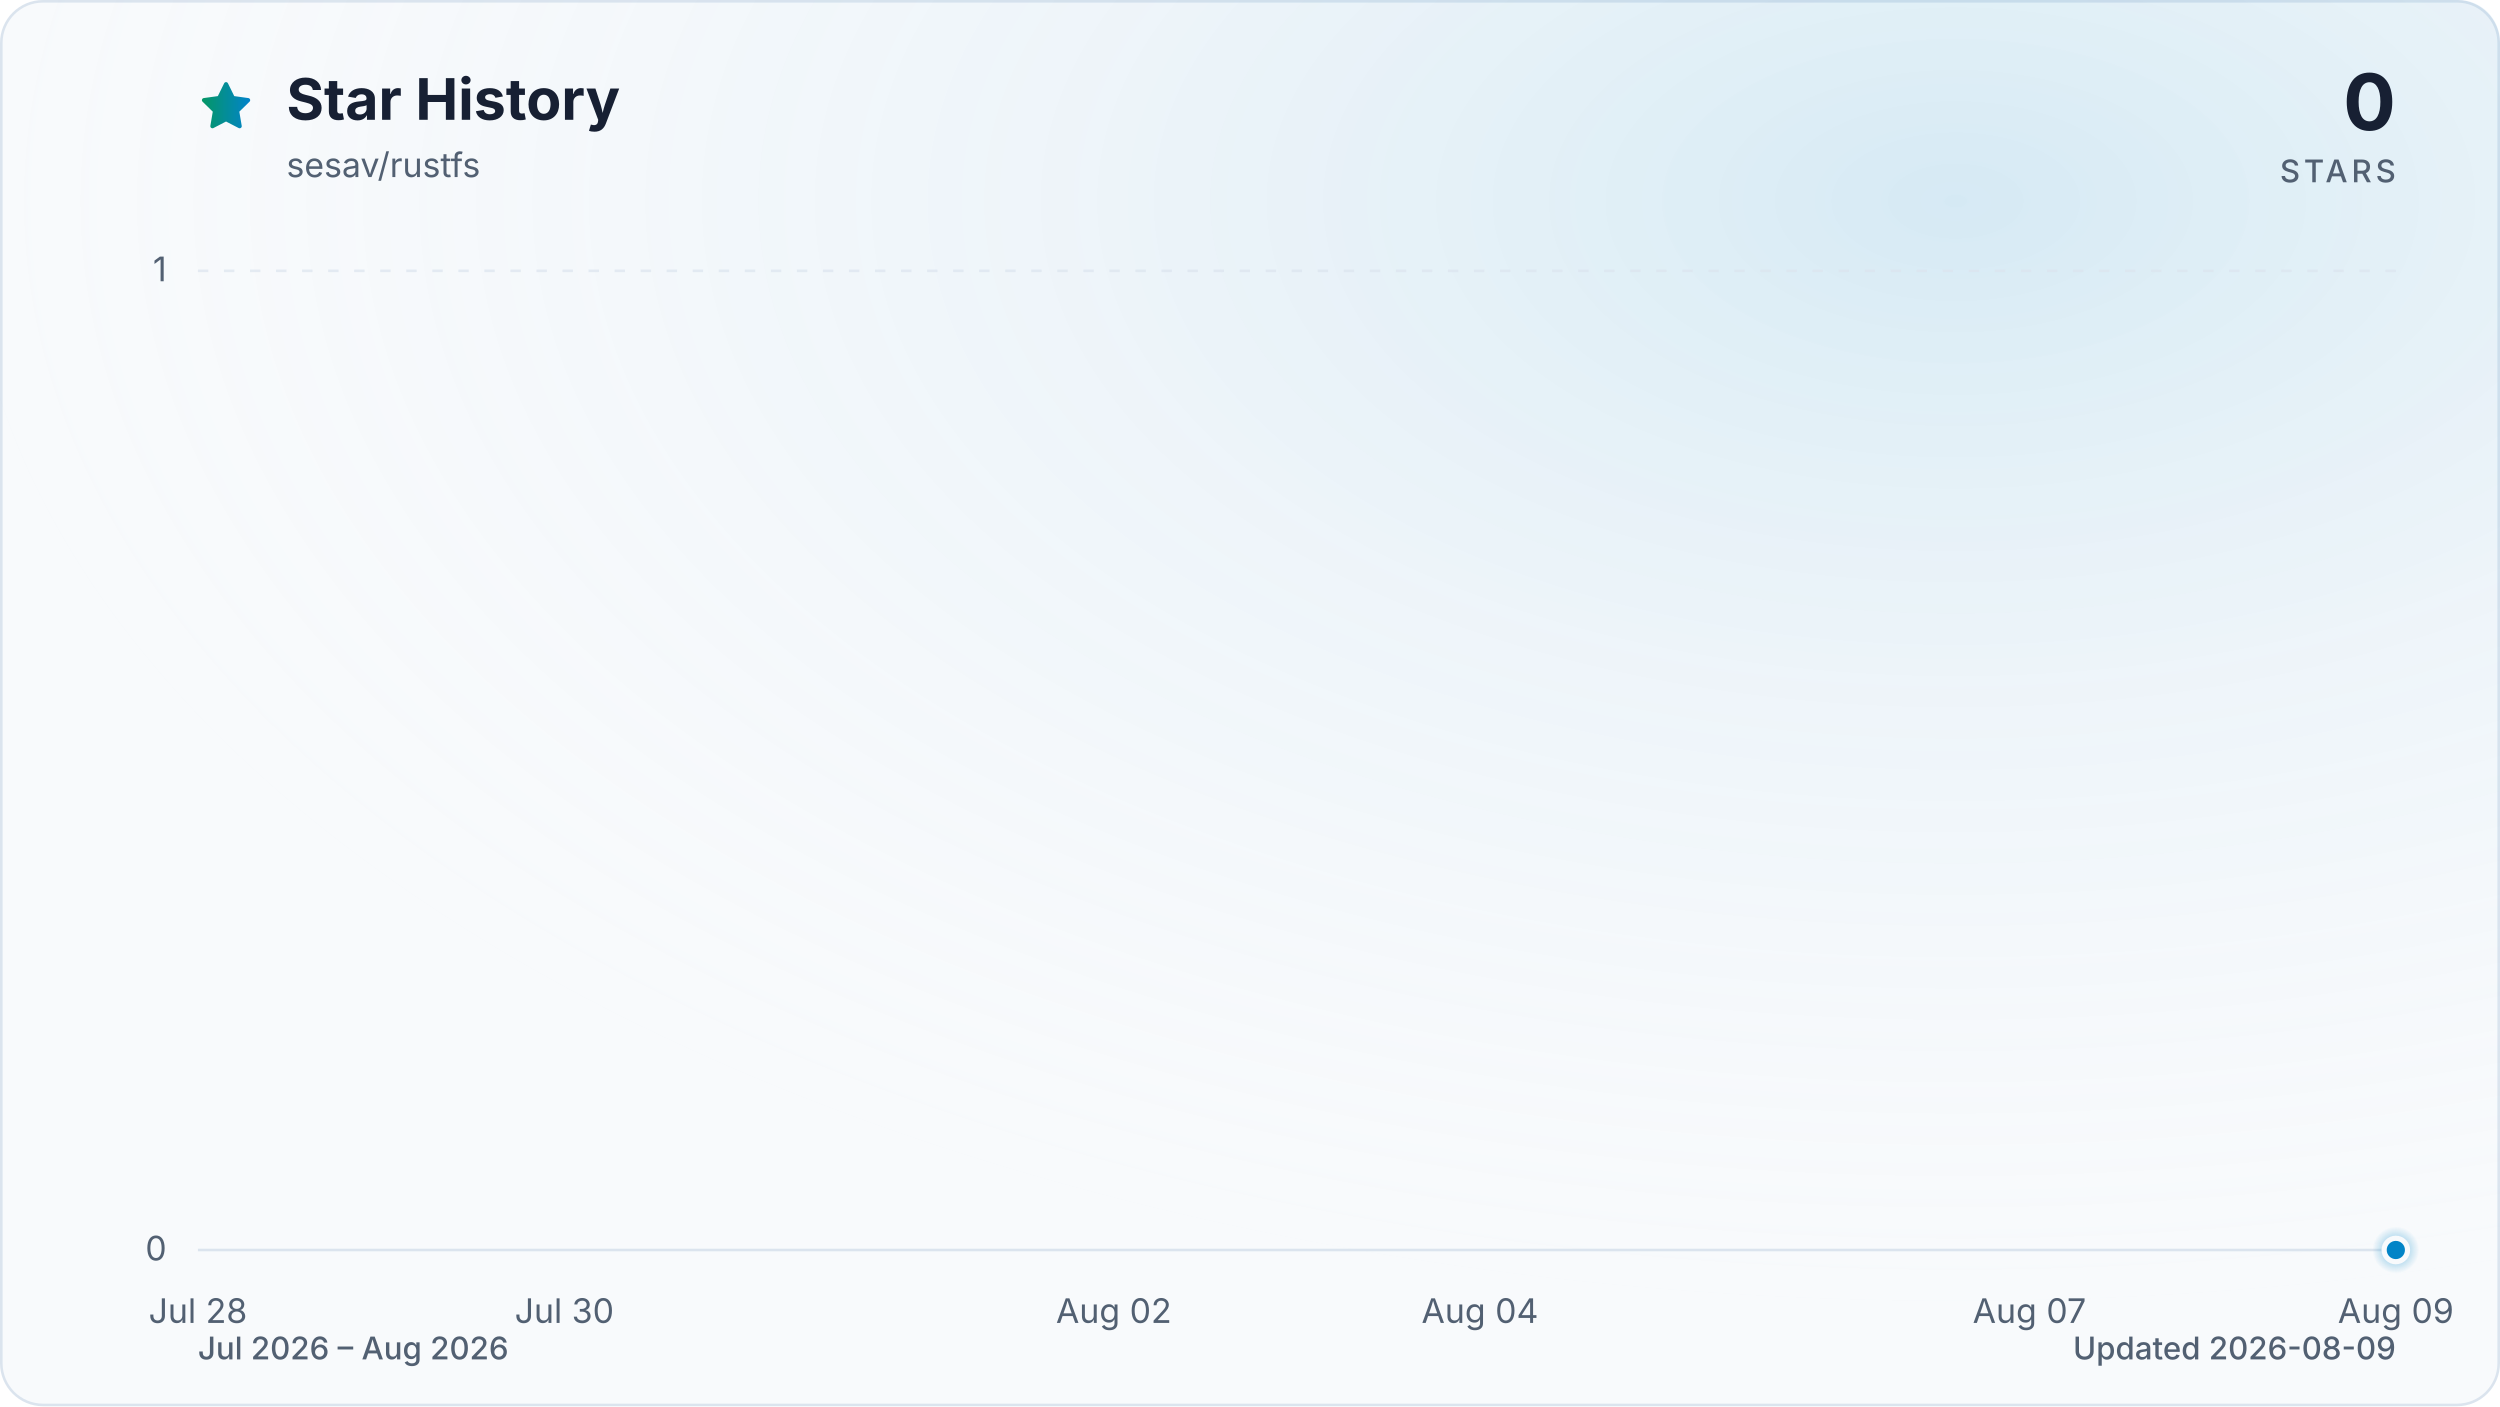
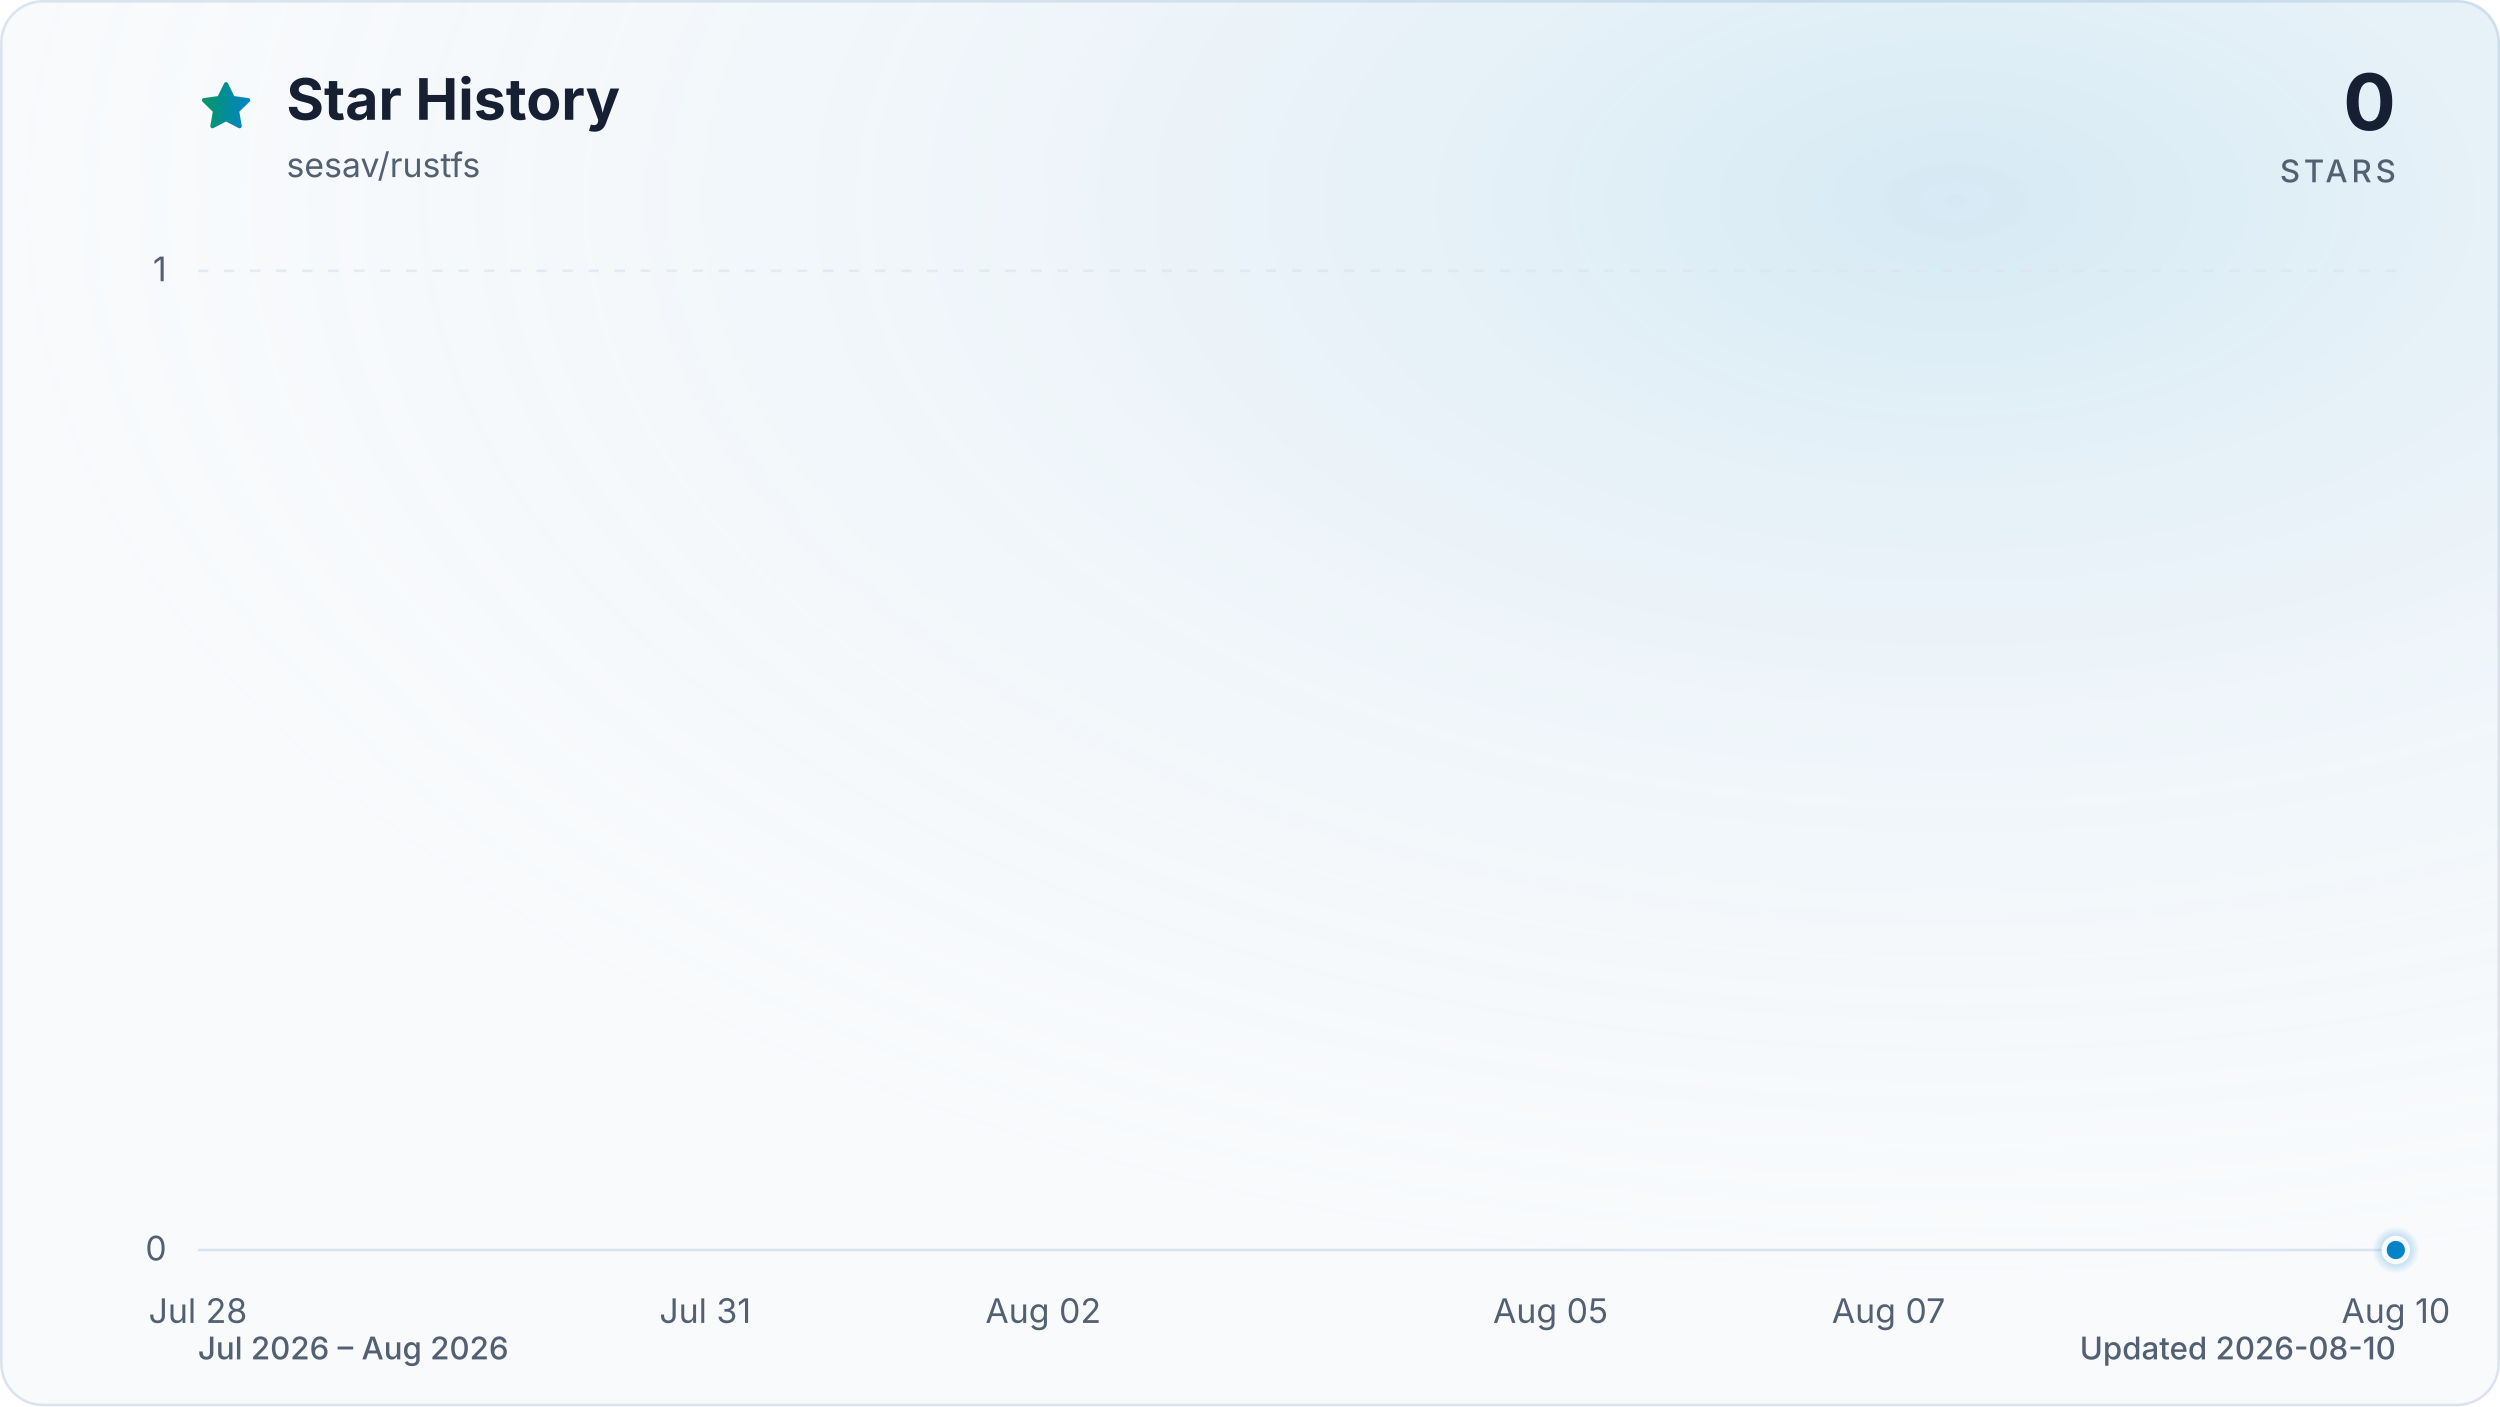
<svg xmlns="http://www.w3.org/2000/svg" viewBox="0 0 960 540" role="img" aria-labelledby="title description" data-style="gradient" data-variant="glow" data-animated="true">
  <defs>
    <linearGradient id="trend" x1="0" y1="0" x2="1" y2="0">
      <stop offset="0%" stop-color="#059669" />
      <stop offset="100%" stop-color="#0284c7" />
    </linearGradient>
    <linearGradient id="area" x1="0" y1="0" x2="0" y2="1">
      <stop offset="0%" stop-color="#059669" stop-opacity="0.30" />
      <stop offset="55%" stop-color="#0284c7" stop-opacity="0.10" />
      <stop offset="100%" stop-color="#0284c7" stop-opacity="0.01" />
    </linearGradient>
    <radialGradient id="marker-halo" cx="50%" cy="50%" r="50%">
      <stop offset="0%" stop-color="#0284c7" stop-opacity="0.55" />
      <stop offset="100%" stop-color="#0284c7" stop-opacity="0" />
    </radialGradient>
    <radialGradient id="surface-glow" cx="78%" cy="14%" r="80%">
      <stop offset="0%" stop-color="#0284c7" stop-opacity="0.14" />
      <stop offset="100%" stop-color="#f8fafc" stop-opacity="0" />
    </radialGradient>
    <filter id="trend-glow" x="-20%" y="-20%" width="140%" height="140%">
      <feGaussianBlur stdDeviation="7" />
    </filter>
  </defs>
  <style>
.trend-enter{transform-box:fill-box;transform-origin:center;animation:trend-enter 520ms cubic-bezier(0.16,1,0.3,1)}
.marker-enter{transform-box:fill-box;transform-origin:center;animation:marker-enter 320ms cubic-bezier(0.16,1,0.3,1) 200ms both}
.marker-pulse{transform-box:fill-box;transform-origin:center;animation:marker-pulse 2.6s ease-out infinite}
@keyframes trend-enter{from{opacity:.35;transform:translateY(10px)}to{opacity:1;transform:translateY(0)}}
@keyframes marker-enter{from{opacity:0;transform:scale(.4)}to{opacity:1;transform:scale(1)}}
@keyframes marker-pulse{0%{opacity:.5;transform:scale(.7)}70%,100%{opacity:0;transform:scale(2.1)}}
@media (prefers-reduced-motion:reduce){.trend-enter,.marker-enter,.marker-pulse{animation:none!important}}
@media (prefers-reduced-motion:reduce){.marker-pulse{opacity:0}}
</style>
  <rect x="0.5" y="0.5" width="959" height="539" fill="#f8fafc" stroke="#dbe4ee" stroke-width="1" rx="16" />
  <rect width="960" height="540" fill="url(#surface-glow)" rx="16" />
  <path d="M12 2.6l2.9 5.9 6.5.9-4.7 4.6 1.1 6.5-5.8-3-5.8 3 1.1-6.5-4.7-4.6 6.5-.9L12 2.6Z" transform="translate(76 30) scale(.9)" fill="url(#trend)" stroke="url(#trend)" stroke-width="1.8" stroke-linejoin="round" aria-hidden="true" />
  <text x="110" y="46" fill="#172033" font-family="ui-sans-serif, system-ui, -apple-system, BlinkMacSystemFont, 'Segoe UI', sans-serif" font-size="22" font-weight="700">Star History</text>
  <text x="110" y="68" fill="#526072" font-family="ui-sans-serif, system-ui, -apple-system, BlinkMacSystemFont, 'Segoe UI', sans-serif" font-size="13">sesav/rustfs</text>
  <text x="920" y="50" fill="#172033" font-family="ui-sans-serif, system-ui, -apple-system, BlinkMacSystemFont, 'Segoe UI', sans-serif" font-size="30" font-weight="700" text-anchor="end">0</text>
  <text x="920" y="70" fill="#526072" font-family="ui-sans-serif, system-ui, -apple-system, BlinkMacSystemFont, 'Segoe UI', sans-serif" font-size="12" font-weight="500" letter-spacing="1.5" text-anchor="end">STARS</text>
  <line x1="76" y1="480.0" x2="920" y2="480.0" stroke="#dbe4ee" stroke-width="1" stroke-dasharray="0" opacity="1" />
  <text x="64" y="484.0" fill="#526072" font-family="ui-sans-serif, system-ui, -apple-system, BlinkMacSystemFont, 'Segoe UI', sans-serif" font-size="13" text-anchor="end">0</text>
  <line x1="76" y1="104.0" x2="920" y2="104.0" stroke="#dbe4ee" stroke-width="1" stroke-dasharray="4 6" opacity="0.7" />
  <text x="64" y="108.0" fill="#526072" font-family="ui-sans-serif, system-ui, -apple-system, BlinkMacSystemFont, 'Segoe UI', sans-serif" font-size="13" text-anchor="end">1</text>
  <text x="76.0" y="508" fill="#526072" font-family="ui-sans-serif, system-ui, -apple-system, BlinkMacSystemFont, 'Segoe UI', sans-serif" font-size="13" text-anchor="middle">Jul 28</text>
-   <text x="216.7" y="508" fill="#526072" font-family="ui-sans-serif, system-ui, -apple-system, BlinkMacSystemFont, 'Segoe UI', sans-serif" font-size="13" text-anchor="middle">Jul 30</text>
-   <text x="427.7" y="508" fill="#526072" font-family="ui-sans-serif, system-ui, -apple-system, BlinkMacSystemFont, 'Segoe UI', sans-serif" font-size="13" text-anchor="middle">Aug 02</text>
-   <text x="568.3" y="508" fill="#526072" font-family="ui-sans-serif, system-ui, -apple-system, BlinkMacSystemFont, 'Segoe UI', sans-serif" font-size="13" text-anchor="middle">Aug 04</text>
-   <text x="779.3" y="508" fill="#526072" font-family="ui-sans-serif, system-ui, -apple-system, BlinkMacSystemFont, 'Segoe UI', sans-serif" font-size="13" text-anchor="middle">Aug 07</text>
-   <text x="920.0" y="508" fill="#526072" font-family="ui-sans-serif, system-ui, -apple-system, BlinkMacSystemFont, 'Segoe UI', sans-serif" font-size="13" text-anchor="middle">Aug 09</text>
+   <text x="270.8" y="508" fill="#526072" font-family="ui-sans-serif, system-ui, -apple-system, BlinkMacSystemFont, 'Segoe UI', sans-serif" font-size="13" text-anchor="middle">Jul 31</text>
+   <text x="400.6" y="508" fill="#526072" font-family="ui-sans-serif, system-ui, -apple-system, BlinkMacSystemFont, 'Segoe UI', sans-serif" font-size="13" text-anchor="middle">Aug 02</text>
+   <text x="595.4" y="508" fill="#526072" font-family="ui-sans-serif, system-ui, -apple-system, BlinkMacSystemFont, 'Segoe UI', sans-serif" font-size="13" text-anchor="middle">Aug 05</text>
+   <text x="725.2" y="508" fill="#526072" font-family="ui-sans-serif, system-ui, -apple-system, BlinkMacSystemFont, 'Segoe UI', sans-serif" font-size="13" text-anchor="middle">Aug 07</text>
+   <text x="920.0" y="508" fill="#526072" font-family="ui-sans-serif, system-ui, -apple-system, BlinkMacSystemFont, 'Segoe UI', sans-serif" font-size="13" text-anchor="middle">Aug 10</text>
  <g class="trend-enter">
-     <path d="M 76.0 480.0 C 99.4 480.0, 122.9 480.0, 146.3 480.0 C 169.8 480.0, 193.2 480.0, 216.7 480.0 C 240.1 480.0, 263.6 480.0, 287.0 480.0 C 310.4 480.0, 333.9 480.0, 357.3 480.0 C 380.8 480.0, 404.2 480.0, 427.7 480.0 C 451.1 480.0, 474.6 480.0, 498.0 480.0 C 521.4 480.0, 544.9 480.0, 568.3 480.0 C 591.8 480.0, 615.2 480.0, 638.7 480.0 C 662.1 480.0, 685.6 480.0, 709.0 480.0 C 732.4 480.0, 755.9 480.0, 779.3 480.0 C 802.8 480.0, 826.2 480.0, 849.7 480.0 C 873.1 480.0, 896.6 480.0, 920.0 480.0 L 920.0 480.0 L 76.0 480.0 Z" fill="url(#area)" />
-     <path d="M 76.0 480.0 C 99.4 480.0, 122.9 480.0, 146.3 480.0 C 169.8 480.0, 193.2 480.0, 216.7 480.0 C 240.1 480.0, 263.6 480.0, 287.0 480.0 C 310.4 480.0, 333.9 480.0, 357.3 480.0 C 380.8 480.0, 404.2 480.0, 427.7 480.0 C 451.1 480.0, 474.6 480.0, 498.0 480.0 C 521.4 480.0, 544.9 480.0, 568.3 480.0 C 591.8 480.0, 615.2 480.0, 638.7 480.0 C 662.1 480.0, 685.6 480.0, 709.0 480.0 C 732.4 480.0, 755.9 480.0, 779.3 480.0 C 802.8 480.0, 826.2 480.0, 849.7 480.0 C 873.1 480.0, 896.6 480.0, 920.0 480.0" fill="none" stroke="url(#trend)" stroke-width="12" stroke-linecap="round" stroke-linejoin="round" opacity="0.16" filter="url(#trend-glow)" />
-     <path d="M 76.0 480.0 C 99.4 480.0, 122.9 480.0, 146.3 480.0 C 169.8 480.0, 193.2 480.0, 216.7 480.0 C 240.1 480.0, 263.6 480.0, 287.0 480.0 C 310.4 480.0, 333.9 480.0, 357.3 480.0 C 380.8 480.0, 404.2 480.0, 427.7 480.0 C 451.1 480.0, 474.6 480.0, 498.0 480.0 C 521.4 480.0, 544.9 480.0, 568.3 480.0 C 591.8 480.0, 615.2 480.0, 638.7 480.0 C 662.1 480.0, 685.6 480.0, 709.0 480.0 C 732.4 480.0, 755.9 480.0, 779.3 480.0 C 802.8 480.0, 826.2 480.0, 849.7 480.0 C 873.1 480.0, 896.6 480.0, 920.0 480.0" fill="none" stroke="url(#trend)" stroke-width="3" stroke-linecap="round" stroke-linejoin="round" />
+     <path d="M 76.0 480.0 C 97.6 480.0, 119.3 480.0, 140.9 480.0 C 162.6 480.0, 184.2 480.0, 205.8 480.0 C 227.5 480.0, 249.1 480.0, 270.8 480.0 C 292.4 480.0, 314.1 480.0, 335.7 480.0 C 357.3 480.0, 379.0 480.0, 400.6 480.0 C 422.3 480.0, 443.9 480.0, 465.5 480.0 C 487.2 480.0, 508.8 480.0, 530.5 480.0 C 552.1 480.0, 573.7 480.0, 595.4 480.0 C 617.0 480.0, 638.7 480.0, 660.3 480.0 C 681.9 480.0, 703.6 480.0, 725.2 480.0 C 746.9 480.0, 768.5 480.0, 790.2 480.0 C 811.8 480.0, 833.4 480.0, 855.1 480.0 C 876.7 480.0, 898.4 480.0, 920.0 480.0 L 920.0 480.0 L 76.0 480.0 Z" fill="url(#area)" />
+     <path d="M 76.0 480.0 C 97.6 480.0, 119.3 480.0, 140.9 480.0 C 162.6 480.0, 184.2 480.0, 205.8 480.0 C 227.5 480.0, 249.1 480.0, 270.8 480.0 C 292.4 480.0, 314.1 480.0, 335.7 480.0 C 357.3 480.0, 379.0 480.0, 400.6 480.0 C 422.3 480.0, 443.9 480.0, 465.5 480.0 C 487.2 480.0, 508.8 480.0, 530.5 480.0 C 552.1 480.0, 573.7 480.0, 595.4 480.0 C 617.0 480.0, 638.7 480.0, 660.3 480.0 C 681.9 480.0, 703.6 480.0, 725.2 480.0 C 746.9 480.0, 768.5 480.0, 790.2 480.0 C 811.8 480.0, 833.4 480.0, 855.1 480.0 C 876.7 480.0, 898.4 480.0, 920.0 480.0" fill="none" stroke="url(#trend)" stroke-width="12" stroke-linecap="round" stroke-linejoin="round" opacity="0.16" filter="url(#trend-glow)" />
+     <path d="M 76.0 480.0 C 97.6 480.0, 119.3 480.0, 140.9 480.0 C 162.6 480.0, 184.2 480.0, 205.8 480.0 C 227.5 480.0, 249.1 480.0, 270.8 480.0 C 292.4 480.0, 314.1 480.0, 335.7 480.0 C 357.3 480.0, 379.0 480.0, 400.6 480.0 C 422.3 480.0, 443.9 480.0, 465.5 480.0 C 487.2 480.0, 508.8 480.0, 530.5 480.0 C 552.1 480.0, 573.7 480.0, 595.4 480.0 C 617.0 480.0, 638.7 480.0, 660.3 480.0 C 681.9 480.0, 703.6 480.0, 725.2 480.0 C 746.9 480.0, 768.5 480.0, 790.2 480.0 C 811.8 480.0, 833.4 480.0, 855.1 480.0 C 876.7 480.0, 898.4 480.0, 920.0 480.0" fill="none" stroke="url(#trend)" stroke-width="3" stroke-linecap="round" stroke-linejoin="round" />
  </g>
  <g class="marker-enter">
    <circle class="marker-pulse" cx="920.0" cy="480.0" r="9" fill="url(#marker-halo)" />
    <circle cx="920.0" cy="480.0" r="4.5" fill="#0284c7" stroke="#f8fafc" stroke-width="2" />
  </g>
  <text x="76" y="522" fill="#526072" font-family="ui-sans-serif, system-ui, -apple-system, BlinkMacSystemFont, 'Segoe UI', sans-serif" font-size="12" font-weight="500">Jul 2026 – Aug 2026</text>
-   <text x="920" y="522" fill="#526072" font-family="ui-sans-serif, system-ui, -apple-system, BlinkMacSystemFont, 'Segoe UI', sans-serif" font-size="12" font-weight="500" text-anchor="end">Updated 2026-08-09</text>
+   <text x="920" y="522" fill="#526072" font-family="ui-sans-serif, system-ui, -apple-system, BlinkMacSystemFont, 'Segoe UI', sans-serif" font-size="12" font-weight="500" text-anchor="end">Updated 2026-08-10</text>
</svg>
